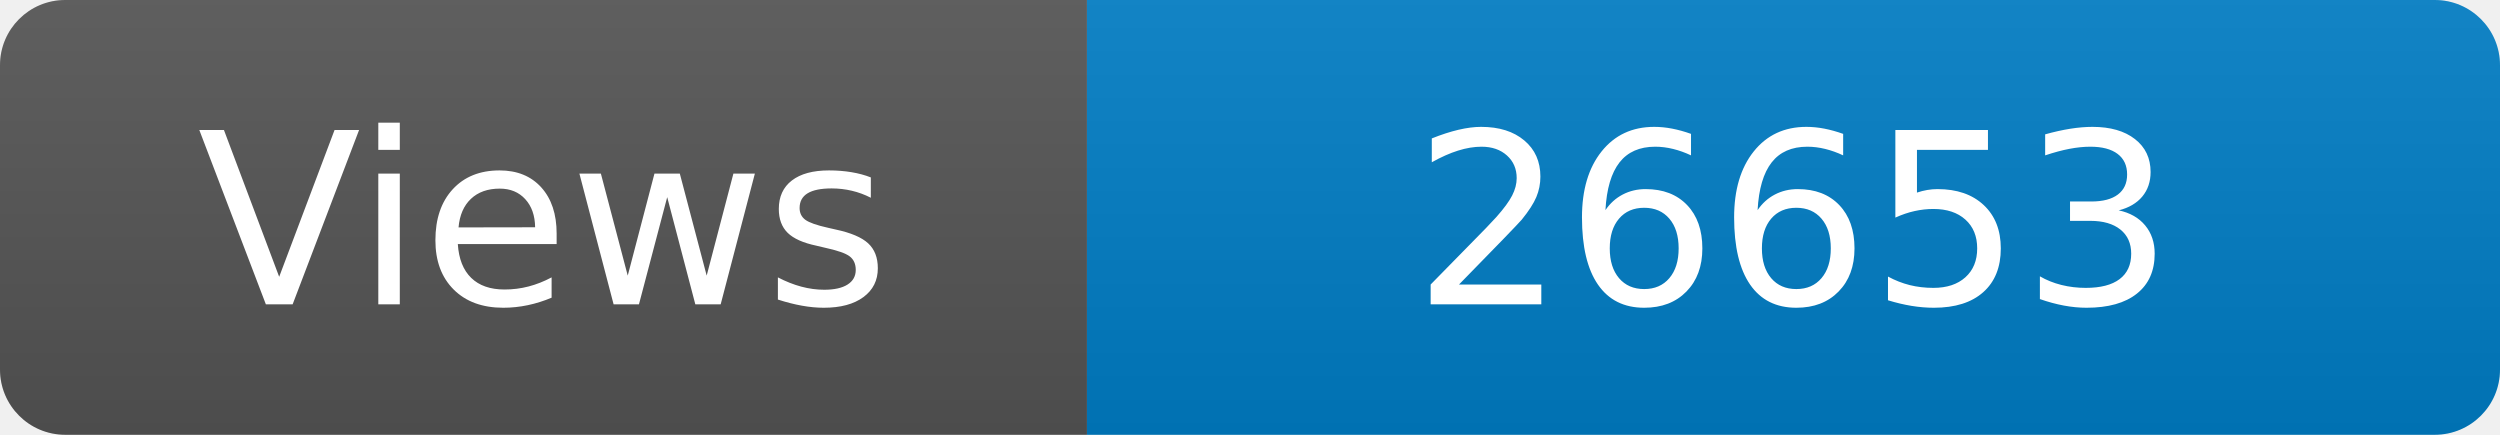
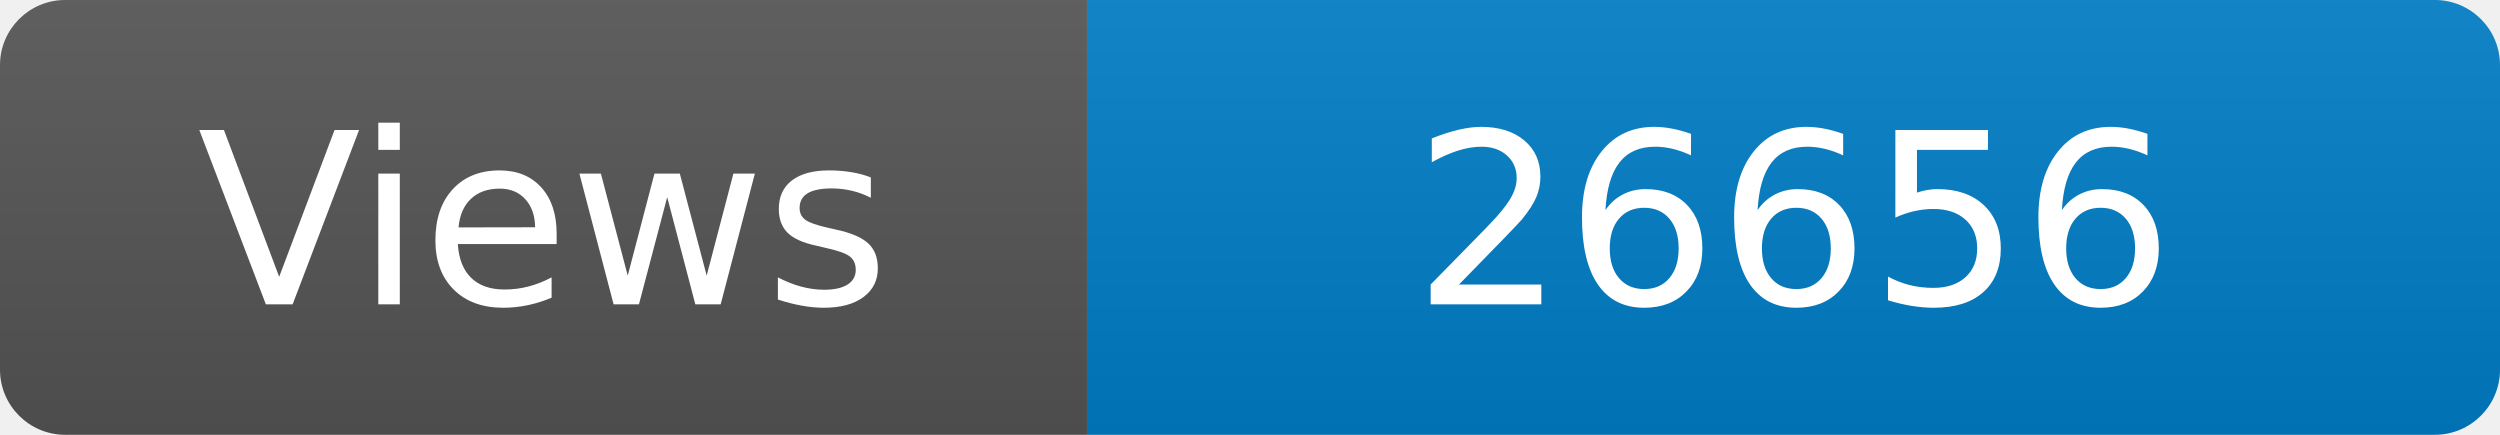
<svg xmlns="http://www.w3.org/2000/svg" width="115" height="20" role="img" aria-label="Maintained?: yes">
  <linearGradient id="s" x2="0" y2="100%">
    <stop offset="0" stop-color="#bbb" stop-opacity=".1" />
    <stop offset="1" stop-opacity=".1" />
  </linearGradient>
  <clipPath id="r">
    <rect width="115" height="20" rx="3" fill="#fff" />
  </clipPath>
  <g clip-path="url(#r)">
    <rect width="50" height="20" fill="#555" />
    <rect x="50" width="160" height="20" fill="#007ec6" />
    <rect width="115" height="20" fill="url(#s)" />
  </g>
  <g fill="#fff" text-anchor="middle" font-family="Verdana,Geneva,DejaVu Sans,sans-serif" font-size="110">
    <text x="250" y="140" transform="scale(.1)" fill="#fff">Views</text>
-     <text x="825" y="140" transform="scale(.1)" fill="#fff">26653</text>
+     <text x="825" y="140" transform="scale(.1)" fill="#fff">26656</text>
  </g>
</svg>
